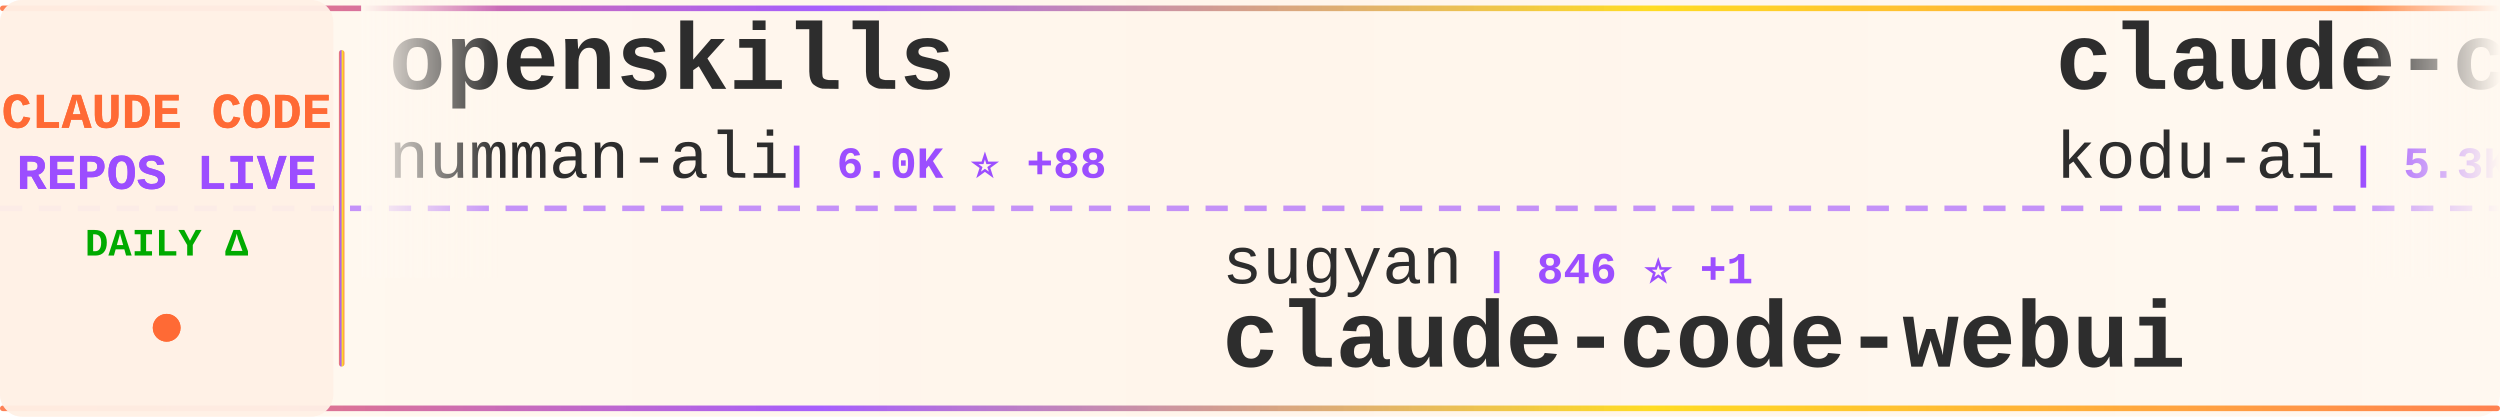
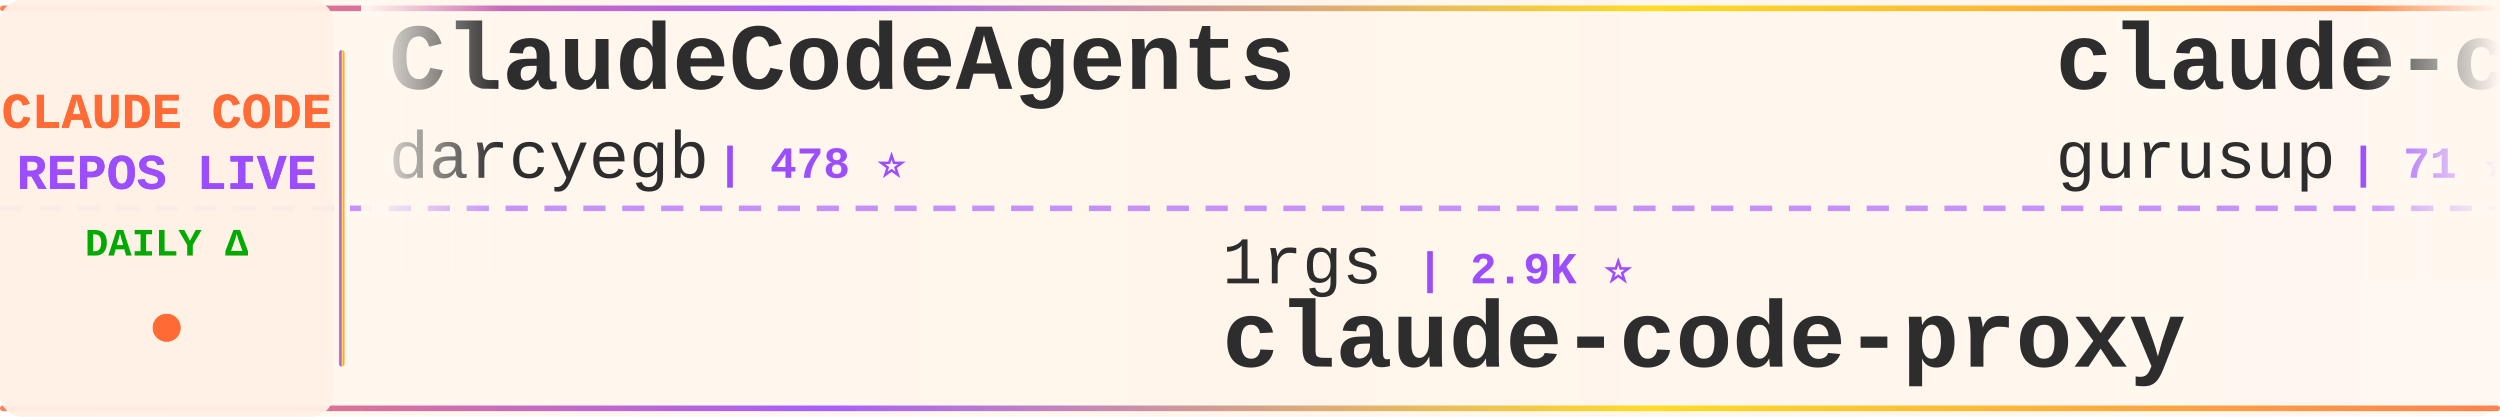
<svg xmlns="http://www.w3.org/2000/svg" width="900" height="150">
  <defs>
    <linearGradient id="tickerBg" x1="0%" y1="0%" x2="100%" y2="0%">
      <stop offset="0%" style="stop-color:#fff8f0;stop-opacity:0.98" />
      <stop offset="50%" style="stop-color:#fff5eb;stop-opacity:1" />
      <stop offset="100%" style="stop-color:#fff8f0;stop-opacity:0.98" />
    </linearGradient>
    <linearGradient id="borderGrad" x1="0%" y1="0%" x2="100%" y2="0%">
      <stop offset="0%" style="stop-color:#FF6B35;stop-opacity:0.85">
        <animate attributeName="stop-opacity" values="0.85;1;0.85" dur="2s" repeatCount="indefinite" />
      </stop>
      <stop offset="33%" style="stop-color:#9C4EFF;stop-opacity:0.9">
        <animate attributeName="stop-opacity" values="0.9;1;0.9" dur="2.2s" repeatCount="indefinite" />
      </stop>
      <stop offset="66%" style="stop-color:#FFD700;stop-opacity:0.85">
        <animate attributeName="stop-opacity" values="0.85;1;0.85" dur="1.8s" repeatCount="indefinite" />
      </stop>
      <stop offset="100%" style="stop-color:#FF6B35;stop-opacity:0.85">
        <animate attributeName="stop-opacity" values="0.85;1;0.85" dur="2s" repeatCount="indefinite" />
      </stop>
    </linearGradient>
    <filter id="textGlow">
      <feGaussianBlur stdDeviation="0.15" result="coloredBlur" />
      <feMerge>
        <feMergeNode in="coloredBlur" />
        <feMergeNode in="SourceGraphic" />
      </feMerge>
    </filter>
    <filter id="metricGlow">
      <feGaussianBlur stdDeviation="0.2" result="coloredBlur" />
      <feMerge>
        <feMergeNode in="coloredBlur" />
        <feMergeNode in="SourceGraphic" />
      </feMerge>
    </filter>
    <linearGradient id="leftFade" x1="0%" y1="0%" x2="100%" y2="0%">
      <stop offset="0%" style="stop-color:#fff8f0;stop-opacity:1" />
      <stop offset="100%" style="stop-color:#fff8f0;stop-opacity:0" />
    </linearGradient>
    <linearGradient id="rightFade" x1="0%" y1="0%" x2="100%" y2="0%">
      <stop offset="0%" style="stop-color:#fff8f0;stop-opacity:0" />
      <stop offset="100%" style="stop-color:#fff8f0;stop-opacity:1" />
    </linearGradient>
  </defs>
  <rect width="900" height="150" fill="url(#tickerBg)" rx="8" />
  <rect x="0" y="2" width="900" height="2" fill="url(#borderGrad)" rx="1" />
  <rect x="0" y="146" width="900" height="2" fill="url(#borderGrad)" rx="1" />
  <line x1="0" y1="75" x2="900" y2="75" stroke="#9C4EFF" stroke-width="2" stroke-dasharray="8 6" opacity="0.6" />
  <rect x="0" y="0" width="120" height="150" fill="#fff0e6" opacity="0.95" rx="8" />
  <text x="60" y="46" font-family="'Courier New', monospace" font-size="18" font-weight="bold" fill="#FF6B35" text-anchor="middle" filter="url(#textGlow)">
    CLAUDE CODE
  </text>
  <text x="60" y="68" font-family="'Courier New', monospace" font-size="18" font-weight="bold" fill="#9C4EFF" text-anchor="middle" filter="url(#textGlow)">
    REPOS LIVE
  </text>
  <text x="60" y="92" font-family="'Courier New', monospace" font-size="14" font-weight="bold" fill="#00aa00" text-anchor="middle">
    DAILY Δ
  </text>
  <circle cx="60" cy="118" r="5" fill="#FF6B35" filter="url(#metricGlow)">
    <animate attributeName="r" values="4;6;4" dur="1.5s" repeatCount="indefinite" />
    <animate attributeName="opacity" values="0.6;1;0.6" dur="1.5s" repeatCount="indefinite" />
  </circle>
  <rect x="122" y="18" width="2" height="114" fill="url(#borderGrad)" rx="1" />
  <clipPath id="tickerClip">
    <rect x="130" y="0" width="770" height="150" />
  </clipPath>
  <g clip-path="url(#tickerClip)">
    <g id="tickerItems">
      <animateTransform attributeName="transform" attributeType="XML" type="translate" from="0 0" to="-3000 0" dur="54s" repeatCount="indefinite" />
      <g transform="translate(0, 0)">
-         <text x="140" y="32" font-family="'Courier New', monospace" font-size="34" font-weight="bold" fill="#2d2d2d">openskills</text>
-         <text x="140" y="64" font-family="'Courier New', monospace" font-size="24" font-weight="normal" fill="#2d2d2d" opacity="1.0">numman-ali</text>
-         <text x="282" y="64" font-family="'Courier New', monospace" font-size="16" font-weight="bold" fill="#9C4EFF"> | 6.0K ⭐ +88</text>
+         <text x="140" y="32" font-family="'Courier New', monospace" font-size="34" font-weight="bold" fill="#2d2d2d">ClaudeCodeAgents</text>
+         <text x="140" y="64" font-family="'Courier New', monospace" font-size="24" font-weight="normal" fill="#2d2d2d" opacity="1.0">darcyegb</text>
+         <text x="258" y="64" font-family="'Courier New', monospace" font-size="16" font-weight="bold" fill="#9C4EFF"> | 478 ⭐</text>
      </g>
      <g transform="translate(300, 0)">
-         <text x="140" y="102" font-family="'Courier New', monospace" font-size="24" font-weight="normal" fill="#2d2d2d" opacity="1.0">sugyan</text>
-         <text x="234" y="102" font-family="'Courier New', monospace" font-size="16" font-weight="bold" fill="#9C4EFF"> | 846 ⭐ +1</text>
-         <text x="140" y="132" font-family="'Courier New', monospace" font-size="34" font-weight="bold" fill="#2d2d2d">claude-code-webui</text>
+         <text x="140" y="102" font-family="'Courier New', monospace" font-size="24" font-weight="normal" fill="#2d2d2d" opacity="1.0">1rgs</text>
+         <text x="210" y="102" font-family="'Courier New', monospace" font-size="16" font-weight="bold" fill="#9C4EFF"> | 2.9K ⭐</text>
+         <text x="140" y="132" font-family="'Courier New', monospace" font-size="34" font-weight="bold" fill="#2d2d2d">claude-code-proxy</text>
      </g>
      <g transform="translate(600, 0)">
-         <text x="140" y="32" font-family="'Courier New', monospace" font-size="34" font-weight="bold" fill="#2d2d2d">claude-coder</text>
-         <text x="140" y="64" font-family="'Courier New', monospace" font-size="24" font-weight="normal" fill="#2d2d2d" opacity="1.0">kodu-ai</text>
-         <text x="246" y="64" font-family="'Courier New', monospace" font-size="16" font-weight="bold" fill="#9C4EFF"> | 5.3K ⭐ +1</text>
+         <text x="140" y="32" font-family="'Courier New', monospace" font-size="34" font-weight="bold" fill="#2d2d2d">claude-code-demo</text>
+         <text x="140" y="64" font-family="'Courier New', monospace" font-size="24" font-weight="normal" fill="#2d2d2d" opacity="1.0">gurusup</text>
+         <text x="246" y="64" font-family="'Courier New', monospace" font-size="16" font-weight="bold" fill="#9C4EFF"> | 71 ⭐</text>
      </g>
      <g transform="translate(900, 0)">
-         <text x="140" y="102" font-family="'Courier New', monospace" font-size="24" font-weight="normal" fill="#2d2d2d" opacity="1.0">wasabeef</text>
-         <text x="258" y="102" font-family="'Courier New', monospace" font-size="16" font-weight="bold" fill="#9C4EFF"> | 965 ⭐ +1</text>
-         <text x="140" y="132" font-family="'Courier New', monospace" font-size="34" font-weight="bold" fill="#2d2d2d">claude-code-cookbook</text>
+         <text x="140" y="102" font-family="'Courier New', monospace" font-size="24" font-weight="normal" fill="#2d2d2d" opacity="1.0">diet103</text>
+         <text x="246" y="102" font-family="'Courier New', monospace" font-size="16" font-weight="bold" fill="#9C4EFF"> | 8.5K ⭐ +1</text>
+         <text x="140" y="132" font-family="'Courier New', monospace" font-size="34" font-weight="bold" fill="#2d2d2d">claude-code-infrastructu...</text>
      </g>
      <g transform="translate(1200, 0)">
-         <text x="140" y="32" font-family="'Courier New', monospace" font-size="34" font-weight="bold" fill="#2d2d2d">claude-code-proxy</text>
-         <text x="140" y="64" font-family="'Courier New', monospace" font-size="24" font-weight="normal" fill="#2d2d2d" opacity="1.0">1rgs</text>
-         <text x="210" y="64" font-family="'Courier New', monospace" font-size="16" font-weight="bold" fill="#9C4EFF"> | 2.9K ⭐ +5</text>
+         <text x="140" y="32" font-family="'Courier New', monospace" font-size="34" font-weight="bold" fill="#2d2d2d">claude-agent-sdk-demos</text>
+         <text x="140" y="64" font-family="'Courier New', monospace" font-size="24" font-weight="normal" fill="#2d2d2d" opacity="1.0">anthropics</text>
+         <text x="282" y="64" font-family="'Courier New', monospace" font-size="16" font-weight="bold" fill="#9C4EFF"> | 1.2K ⭐</text>
      </g>
      <g transform="translate(1500, 0)">
-         <text x="140" y="102" font-family="'Courier New', monospace" font-size="24" font-weight="normal" fill="#2d2d2d" opacity="1.0">anthropics</text>
-         <text x="282" y="102" font-family="'Courier New', monospace" font-size="16" font-weight="bold" fill="#9C4EFF"> | 58.2K ⭐ +91</text>
+         <text x="140" y="102" font-family="'Courier New', monospace" font-size="24" font-weight="normal" fill="#2d2d2d" opacity="1.0">zebbern</text>
+         <text x="246" y="102" font-family="'Courier New', monospace" font-size="16" font-weight="bold" fill="#9C4EFF"> | 3.1K ⭐ +2</text>
+         <text x="140" y="132" font-family="'Courier New', monospace" font-size="34" font-weight="bold" fill="#2d2d2d">claude-code-guide</text>
+       </g>
+       <g transform="translate(1800, 0)">
+         <text x="140" y="32" font-family="'Courier New', monospace" font-size="34" font-weight="bold" fill="#2d2d2d">claude-code-acp</text>
+         <text x="140" y="64" font-family="'Courier New', monospace" font-size="24" font-weight="normal" fill="#2d2d2d" opacity="1.0">zed-industries</text>
+         <text x="330" y="64" font-family="'Courier New', monospace" font-size="16" font-weight="bold" fill="#9C4EFF"> | 760 ⭐</text>
+       </g>
+       <g transform="translate(2100, 0)">
+         <text x="140" y="102" font-family="'Courier New', monospace" font-size="24" font-weight="normal" fill="#2d2d2d" opacity="1.0">musistudio</text>
+         <text x="282" y="102" font-family="'Courier New', monospace" font-size="16" font-weight="bold" fill="#9C4EFF"> | 26.0K ⭐ +11</text>
+         <text x="140" y="132" font-family="'Courier New', monospace" font-size="34" font-weight="bold" fill="#2d2d2d">claude-code-router</text>
+       </g>
+       <g transform="translate(2400, 0)">
+         <text x="140" y="32" font-family="'Courier New', monospace" font-size="34" font-weight="bold" fill="#2d2d2d">opencode</text>
+         <text x="140" y="64" font-family="'Courier New', monospace" font-size="24" font-weight="normal" fill="#2d2d2d" opacity="1.0">anomalyco</text>
+         <text x="270" y="64" font-family="'Courier New', monospace" font-size="16" font-weight="bold" fill="#9C4EFF"> | 78.6K ⭐ +263</text>
+       </g>
+       <g transform="translate(2700, 0)">
+         <text x="140" y="102" font-family="'Courier New', monospace" font-size="24" font-weight="normal" fill="#2d2d2d" opacity="1.0">MadAppGang</text>
+         <text x="282" y="102" font-family="'Courier New', monospace" font-size="16" font-weight="bold" fill="#9C4EFF"> | 211 ⭐</text>
        <text x="140" y="132" font-family="'Courier New', monospace" font-size="34" font-weight="bold" fill="#2d2d2d">claude-code</text>
      </g>
-       <g transform="translate(1800, 0)">
-         <text x="140" y="32" font-family="'Courier New', monospace" font-size="34" font-weight="bold" fill="#2d2d2d">claude-code-log</text>
-         <text x="140" y="64" font-family="'Courier New', monospace" font-size="24" font-weight="normal" fill="#2d2d2d" opacity="1.0">daaain</text>
-         <text x="234" y="64" font-family="'Courier New', monospace" font-size="16" font-weight="bold" fill="#9C4EFF"> | 643 ⭐</text>
-       </g>
-       <g transform="translate(2100, 0)">
-         <text x="140" y="102" font-family="'Courier New', monospace" font-size="24" font-weight="normal" fill="#2d2d2d" opacity="1.0">BloopAI</text>
-         <text x="246" y="102" font-family="'Courier New', monospace" font-size="16" font-weight="bold" fill="#9C4EFF"> | 17.3K ⭐ +87</text>
-         <text x="140" y="132" font-family="'Courier New', monospace" font-size="34" font-weight="bold" fill="#2d2d2d">vibe-kanban</text>
-       </g>
-       <g transform="translate(2400, 0)">
-         <text x="140" y="32" font-family="'Courier New', monospace" font-size="34" font-weight="bold" fill="#2d2d2d">edmunds-claude-code</text>
-         <text x="140" y="64" font-family="'Courier New', monospace" font-size="24" font-weight="normal" fill="#2d2d2d" opacity="1.0">edmund-io</text>
-         <text x="270" y="64" font-family="'Courier New', monospace" font-size="16" font-weight="bold" fill="#9C4EFF"> | 960 ⭐ +4</text>
-       </g>
-       <g transform="translate(2700, 0)">
-         <text x="140" y="102" font-family="'Courier New', monospace" font-size="24" font-weight="normal" fill="#2d2d2d" opacity="1.0">anthropics</text>
-         <text x="282" y="102" font-family="'Courier New', monospace" font-size="16" font-weight="bold" fill="#9C4EFF"> | 2.9K ⭐ +1</text>
-         <text x="140" y="132" font-family="'Courier New', monospace" font-size="34" font-weight="bold" fill="#2d2d2d">claude-code-security-rev...</text>
-       </g>
      <g transform="translate(3000, 0)">
-         <text x="140" y="32" font-family="'Courier New', monospace" font-size="34" font-weight="bold" fill="#2d2d2d">openskills</text>
-         <text x="140" y="64" font-family="'Courier New', monospace" font-size="24" font-weight="normal" fill="#2d2d2d" opacity="1.0">numman-ali</text>
-         <text x="282" y="64" font-family="'Courier New', monospace" font-size="16" font-weight="bold" fill="#9C4EFF"> | 6.0K ⭐ +88</text>
+         <text x="140" y="32" font-family="'Courier New', monospace" font-size="34" font-weight="bold" fill="#2d2d2d">ClaudeCodeAgents</text>
+         <text x="140" y="64" font-family="'Courier New', monospace" font-size="24" font-weight="normal" fill="#2d2d2d" opacity="1.0">darcyegb</text>
+         <text x="258" y="64" font-family="'Courier New', monospace" font-size="16" font-weight="bold" fill="#9C4EFF"> | 478 ⭐</text>
      </g>
      <g transform="translate(3300, 0)">
-         <text x="140" y="102" font-family="'Courier New', monospace" font-size="24" font-weight="normal" fill="#2d2d2d" opacity="1.0">sugyan</text>
-         <text x="234" y="102" font-family="'Courier New', monospace" font-size="16" font-weight="bold" fill="#9C4EFF"> | 846 ⭐ +1</text>
-         <text x="140" y="132" font-family="'Courier New', monospace" font-size="34" font-weight="bold" fill="#2d2d2d">claude-code-webui</text>
+         <text x="140" y="102" font-family="'Courier New', monospace" font-size="24" font-weight="normal" fill="#2d2d2d" opacity="1.0">1rgs</text>
+         <text x="210" y="102" font-family="'Courier New', monospace" font-size="16" font-weight="bold" fill="#9C4EFF"> | 2.9K ⭐</text>
+         <text x="140" y="132" font-family="'Courier New', monospace" font-size="34" font-weight="bold" fill="#2d2d2d">claude-code-proxy</text>
      </g>
      <g transform="translate(3600, 0)">
-         <text x="140" y="32" font-family="'Courier New', monospace" font-size="34" font-weight="bold" fill="#2d2d2d">claude-coder</text>
-         <text x="140" y="64" font-family="'Courier New', monospace" font-size="24" font-weight="normal" fill="#2d2d2d" opacity="1.0">kodu-ai</text>
-         <text x="246" y="64" font-family="'Courier New', monospace" font-size="16" font-weight="bold" fill="#9C4EFF"> | 5.3K ⭐ +1</text>
+         <text x="140" y="32" font-family="'Courier New', monospace" font-size="34" font-weight="bold" fill="#2d2d2d">claude-code-demo</text>
+         <text x="140" y="64" font-family="'Courier New', monospace" font-size="24" font-weight="normal" fill="#2d2d2d" opacity="1.0">gurusup</text>
+         <text x="246" y="64" font-family="'Courier New', monospace" font-size="16" font-weight="bold" fill="#9C4EFF"> | 71 ⭐</text>
      </g>
      <g transform="translate(3900, 0)">
-         <text x="140" y="102" font-family="'Courier New', monospace" font-size="24" font-weight="normal" fill="#2d2d2d" opacity="1.0">wasabeef</text>
-         <text x="258" y="102" font-family="'Courier New', monospace" font-size="16" font-weight="bold" fill="#9C4EFF"> | 965 ⭐ +1</text>
-         <text x="140" y="132" font-family="'Courier New', monospace" font-size="34" font-weight="bold" fill="#2d2d2d">claude-code-cookbook</text>
+         <text x="140" y="102" font-family="'Courier New', monospace" font-size="24" font-weight="normal" fill="#2d2d2d" opacity="1.0">diet103</text>
+         <text x="246" y="102" font-family="'Courier New', monospace" font-size="16" font-weight="bold" fill="#9C4EFF"> | 8.5K ⭐ +1</text>
+         <text x="140" y="132" font-family="'Courier New', monospace" font-size="34" font-weight="bold" fill="#2d2d2d">claude-code-infrastructu...</text>
      </g>
    </g>
  </g>
  <rect x="130" y="0" width="50" height="100" fill="url(#leftFade)" />
  <rect x="850" y="0" width="50" height="100" fill="url(#rightFade)" />
</svg>
